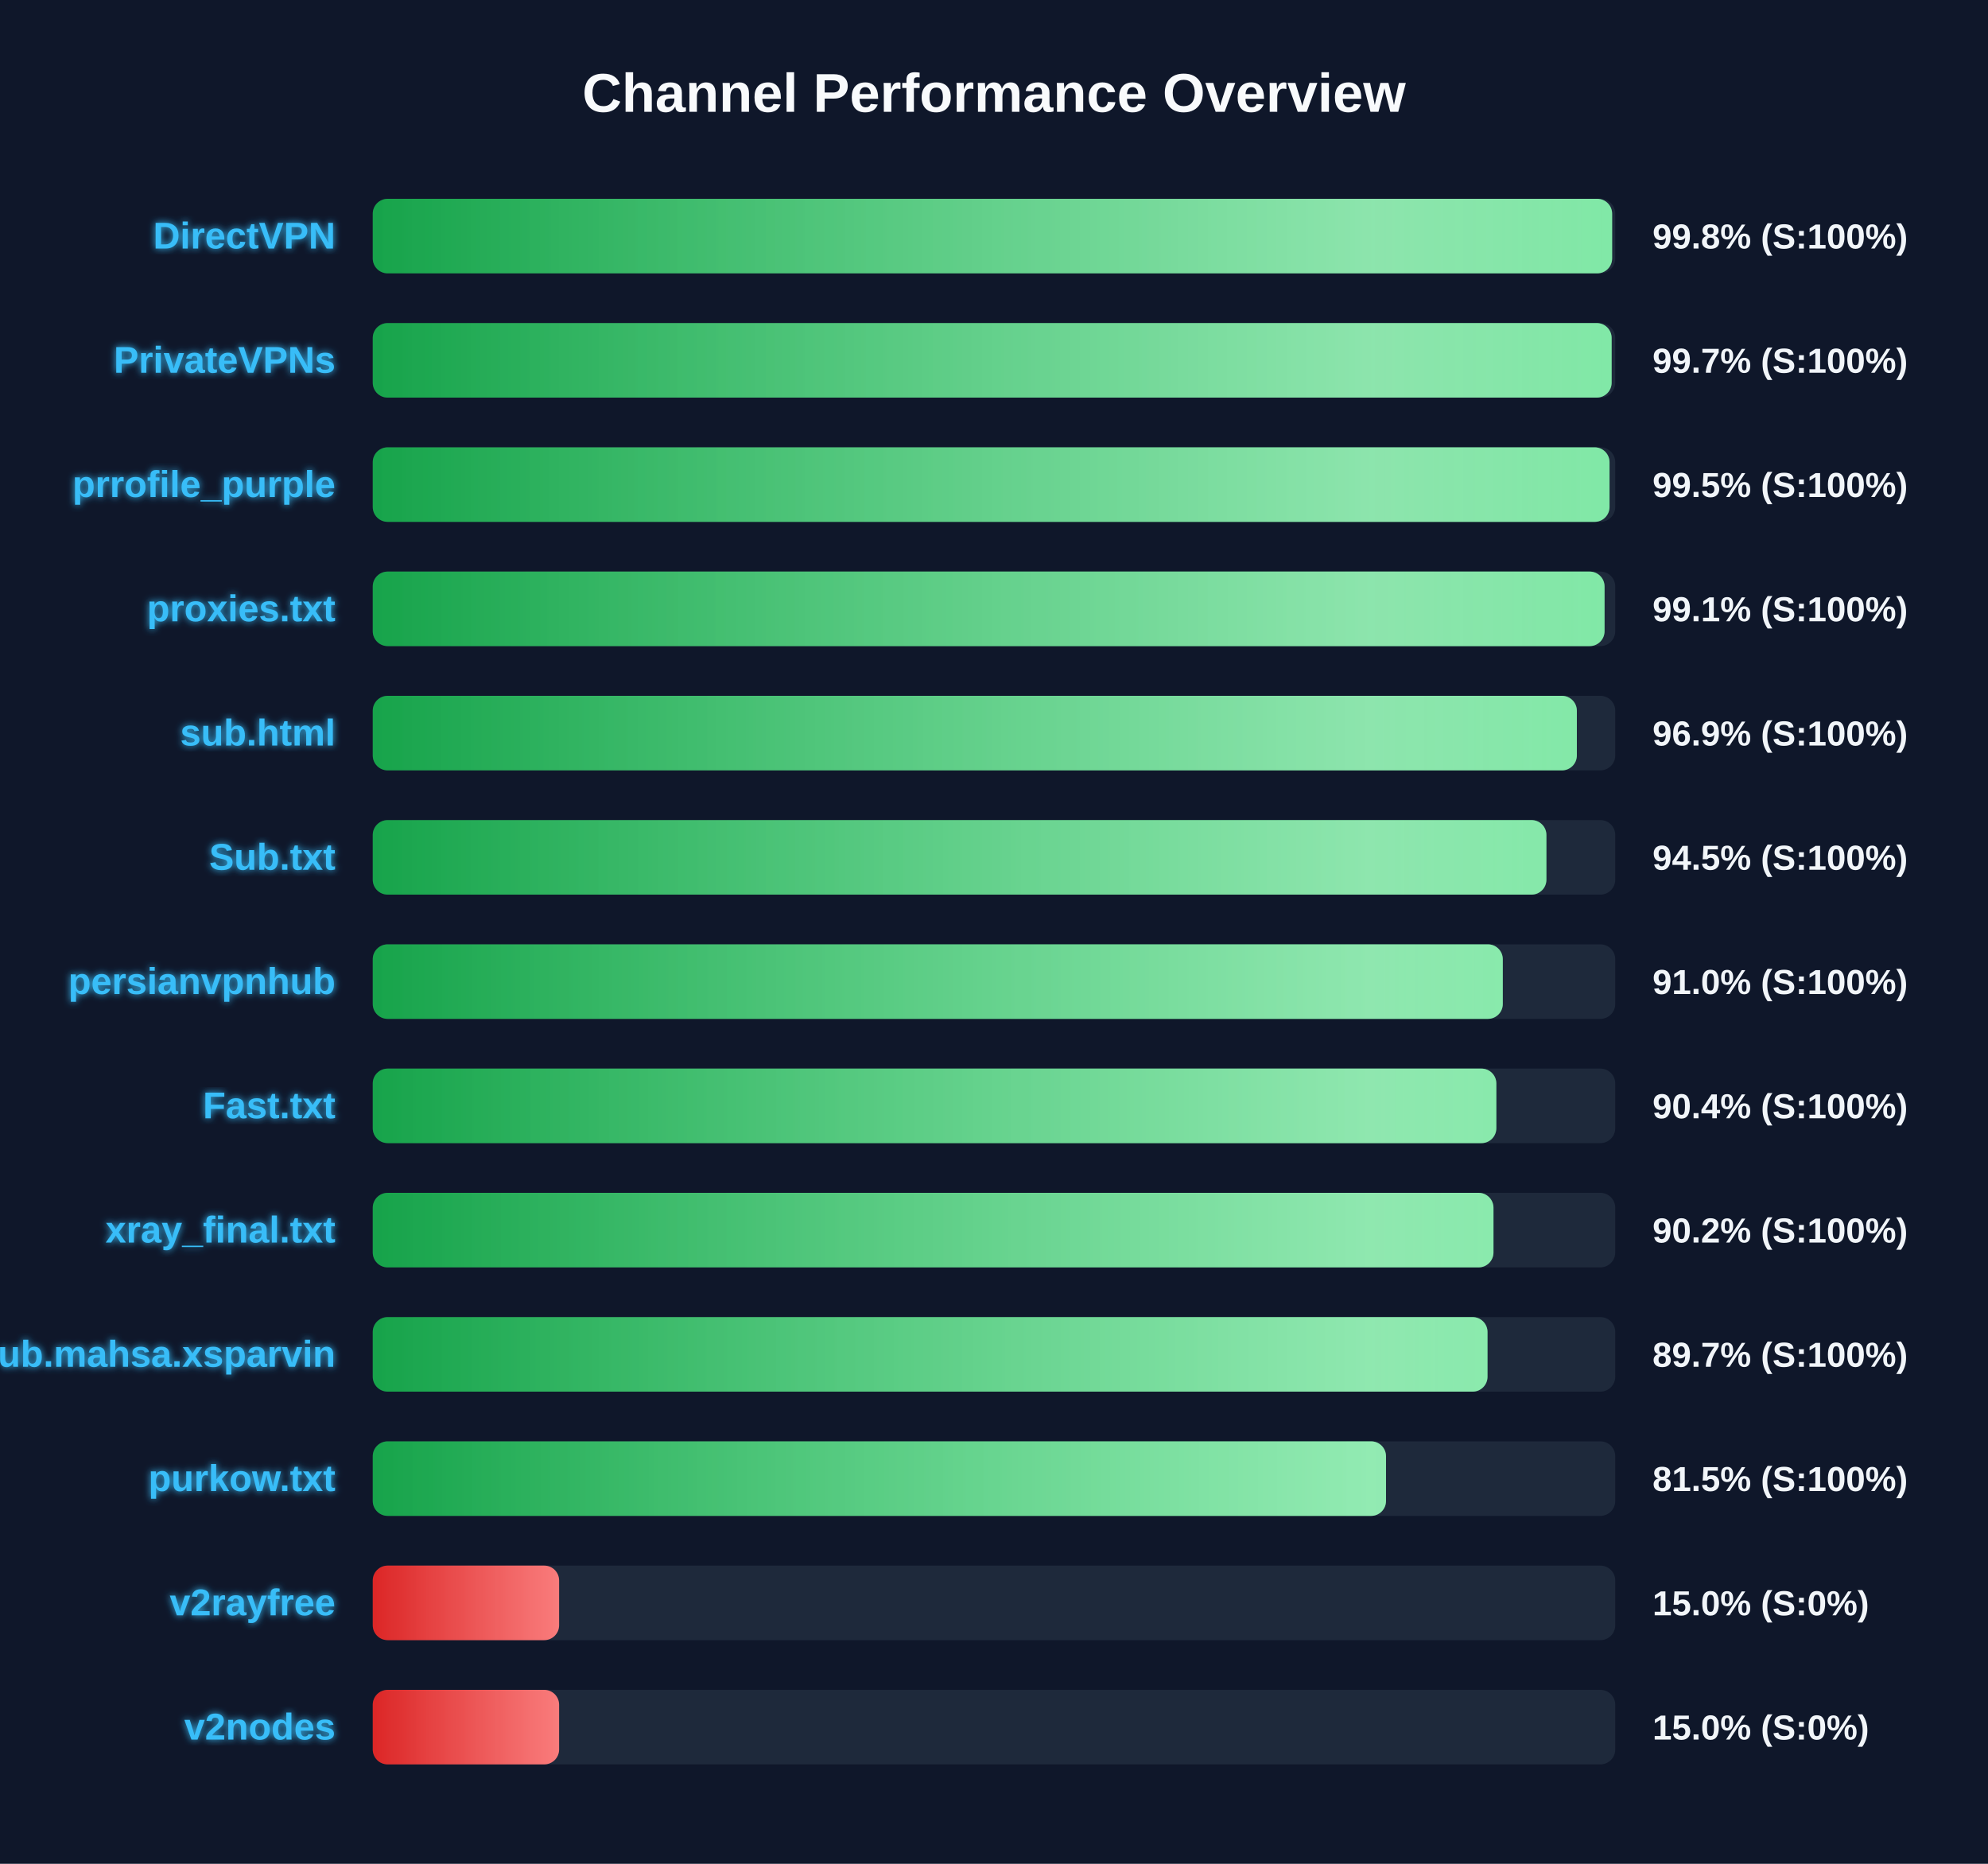
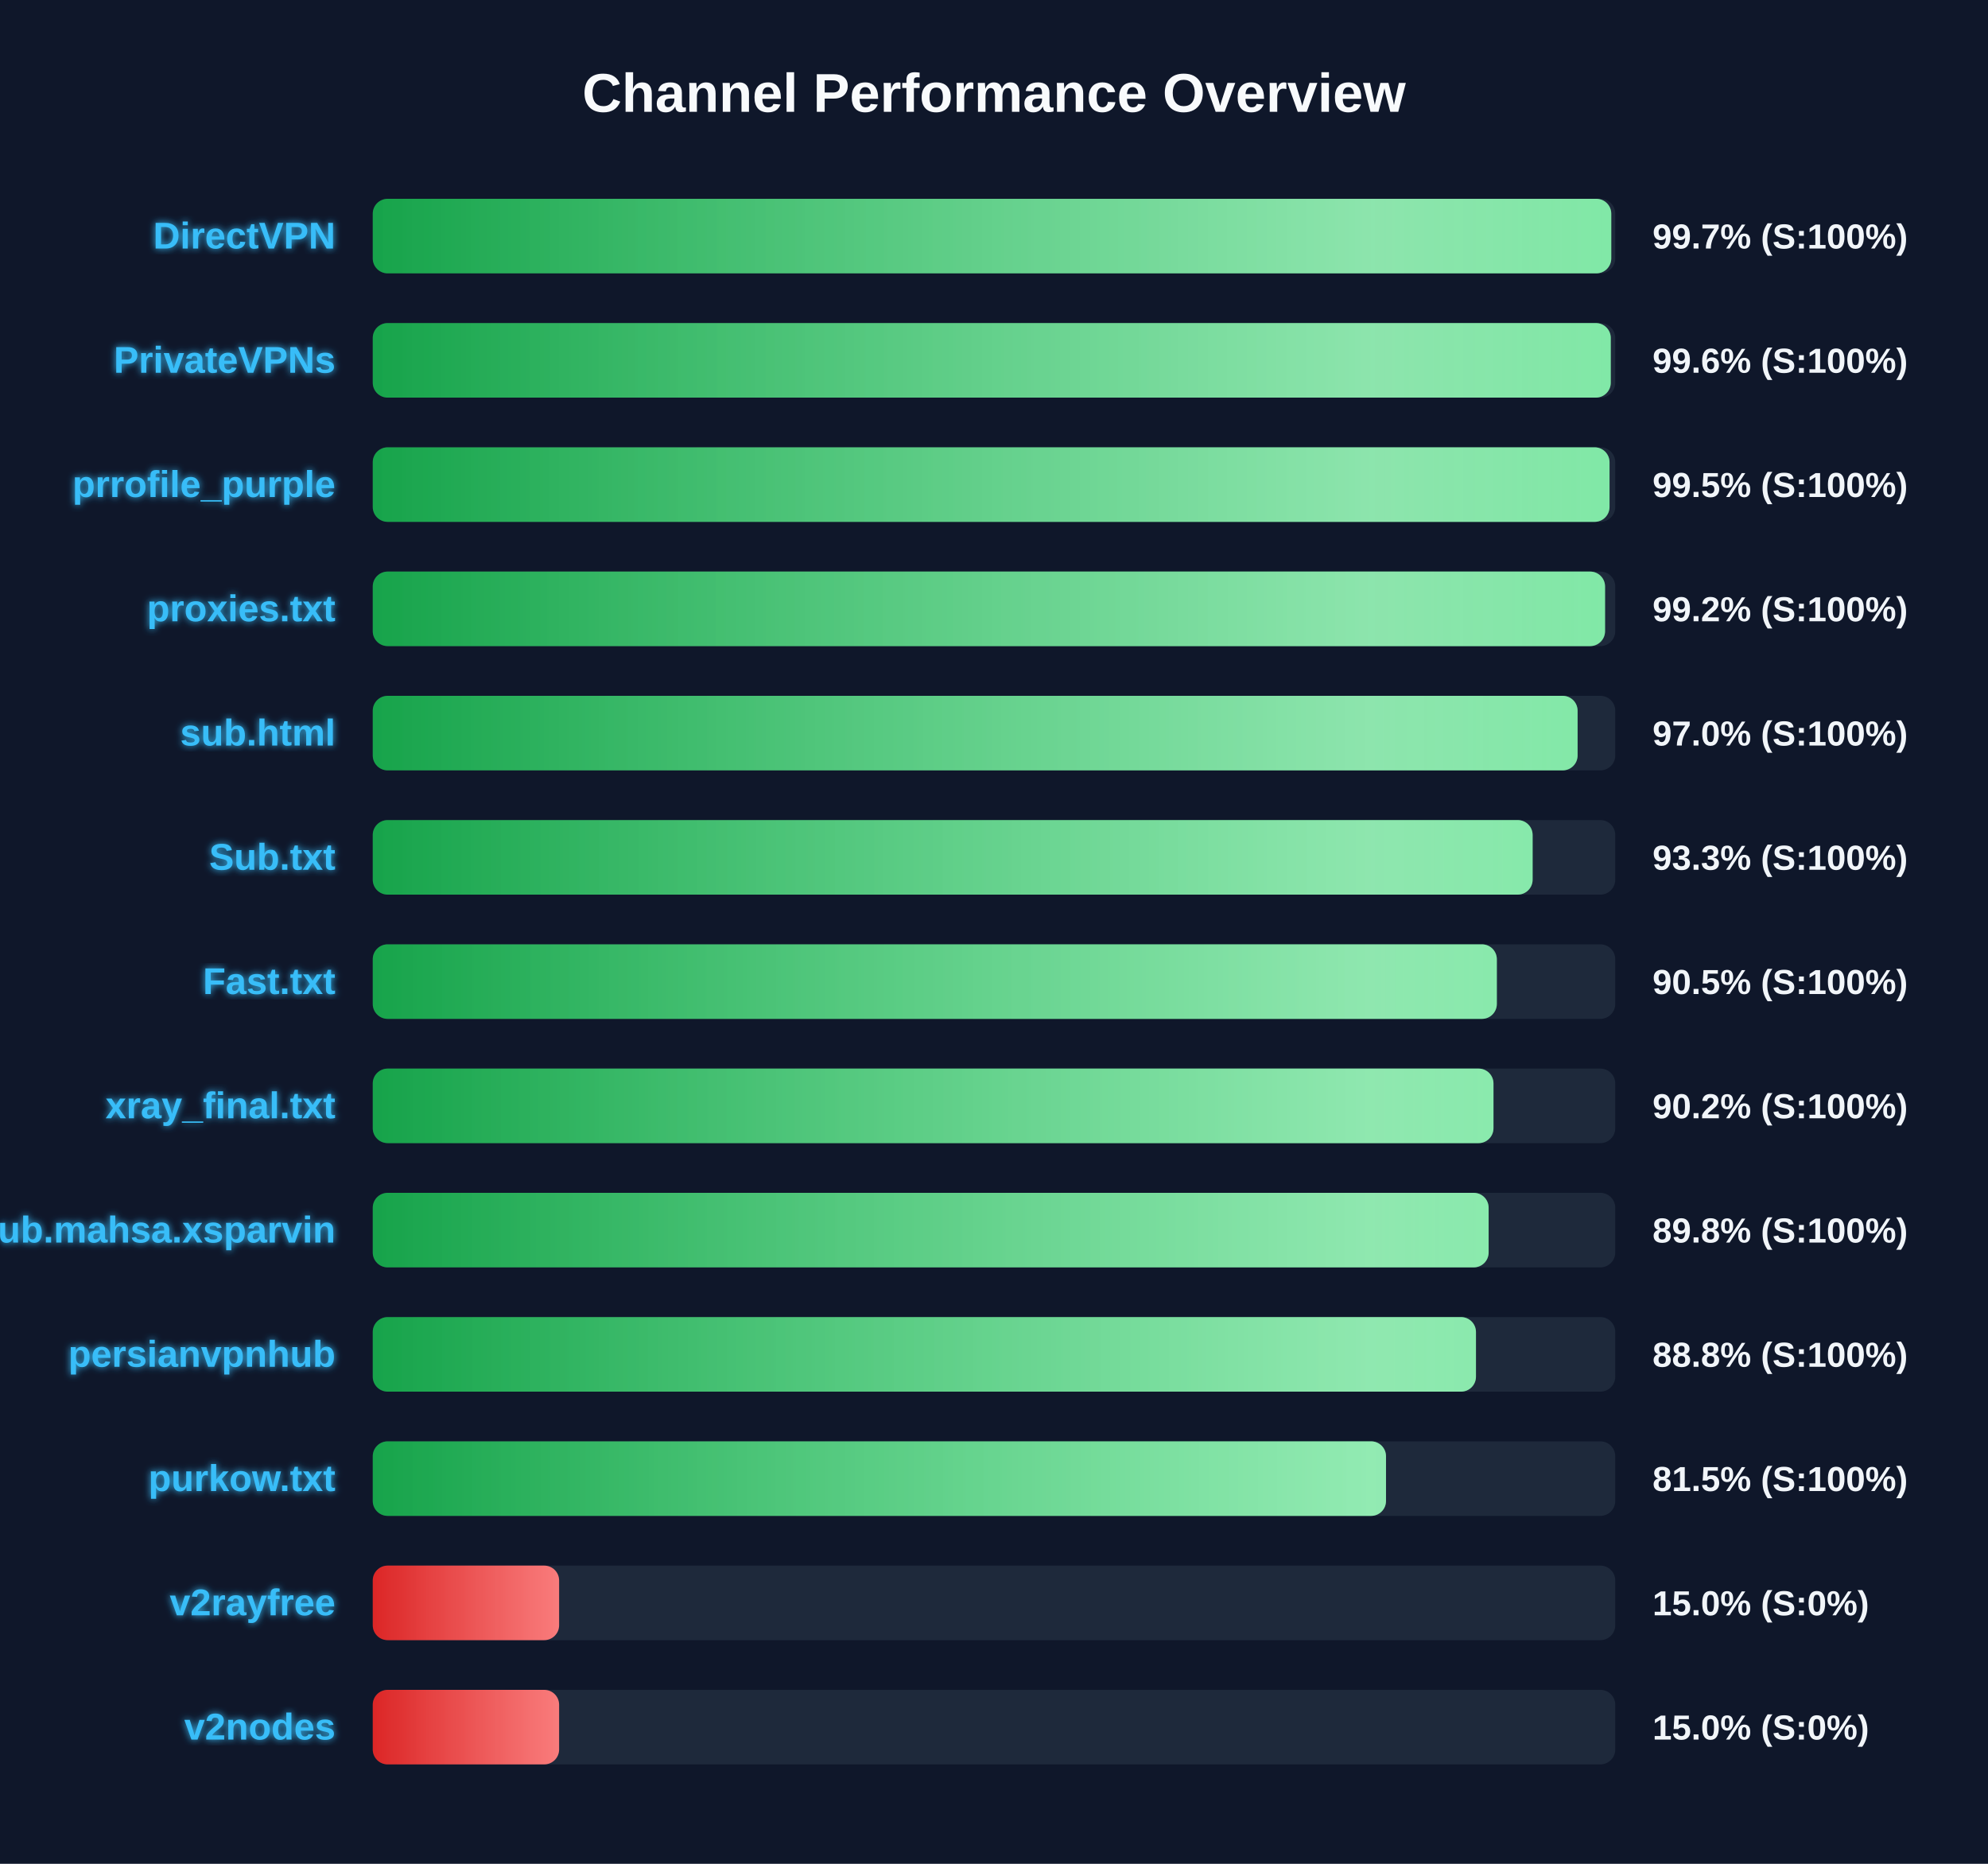
<svg xmlns="http://www.w3.org/2000/svg" width="800" height="750" version="1.1">
  <defs>
    <linearGradient id="grad-green" x1="0%" y1="0%" x2="100%" y2="0%">
      <stop offset="0%" stop-color="#16a34a" />
      <stop offset="100%" stop-color="#4ade80" />
    </linearGradient>
    <linearGradient id="grad-yellow" x1="0%" y1="0%" x2="100%" y2="0%">
      <stop offset="0%" stop-color="#ca8a04" />
      <stop offset="100%" stop-color="#fde047" />
    </linearGradient>
    <linearGradient id="grad-red" x1="0%" y1="0%" x2="100%" y2="0%">
      <stop offset="0%" stop-color="#dc2626" />
      <stop offset="100%" stop-color="#f87171" />
    </linearGradient>
    <linearGradient id="shimmer" x1="0%" y1="0%" x2="100%" y2="0%">
      <stop offset="0%" stop-color="rgba(255,255,255,0)" />
      <stop offset="50%" stop-color="rgba(255,255,255,0.4)" />
      <stop offset="100%" stop-color="rgba(255,255,255,0)" />
    </linearGradient>
    <filter id="glow" x="-20%" y="-20%" width="140%" height="140%">
      <feGaussianBlur stdDeviation="1.5" result="blur" />
      <feComposite in="SourceGraphic" in2="blur" operator="over" />
    </filter>
  </defs>
  <style>
        .bg-rect { fill: #0f172a; }
        .title { font: bold 22px 'Segoe UI', Arial, sans-serif; fill: #f8fafc; }
        .row { font: bold 15px 'Segoe UI', Arial, sans-serif; fill: #38bdf8; filter: url(#glow); }
        .score { font: bold 14px 'Segoe UI', Arial, sans-serif; fill: #f1f5f9; }
        @keyframes shimmer-anim {
            0% { transform: translateX(-100%); }
            100% { transform: translateX(200%); }
        }
        .shimmer-rect {
            animation: shimmer-anim 2.5s infinite linear;
        }
    </style>
  <rect width="100%" height="100%" class="bg-rect" />
  <text x="400" y="45" text-anchor="middle" class="title">Channel Performance Overview</text>
  <rect x="150" y="80" width="500" height="30" fill="#1e293b" rx="6" />
  <clipPath id="clip-0">
-     <rect x="150" y="80" width="498.75" height="30" rx="6" />
+     <rect x="150" y="80" width="498.4" height="30" rx="6" />
  </clipPath>
-   <rect x="150" y="80" width="498.75" height="30" fill="url(#grad-green)" rx="6" />
+   <rect x="150" y="80" width="498.4" height="30" fill="url(#grad-green)" rx="6" />
  <g clip-path="url(#clip-0)">
    <rect x="150" y="80" width="100%" height="30" fill="url(#shimmer)" class="shimmer-rect" />
  </g>
  <text x="135" y="100" text-anchor="end" class="row">DirectVPN</text>
-   <text x="665" y="100" text-anchor="start" class="score">99.8% (S:100%)</text>
+   <text x="665" y="100" text-anchor="start" class="score">99.7% (S:100%)</text>
  <rect x="150" y="130" width="500" height="30" fill="#1e293b" rx="6" />
  <clipPath id="clip-1">
-     <rect x="150" y="130" width="498.55" height="30" rx="6" />
+     <rect x="150" y="130" width="498.2" height="30" rx="6" />
  </clipPath>
-   <rect x="150" y="130" width="498.55" height="30" fill="url(#grad-green)" rx="6" />
+   <rect x="150" y="130" width="498.2" height="30" fill="url(#grad-green)" rx="6" />
  <g clip-path="url(#clip-1)">
    <rect x="150" y="130" width="100%" height="30" fill="url(#shimmer)" class="shimmer-rect" />
  </g>
  <text x="135" y="150" text-anchor="end" class="row">PrivateVPNs</text>
-   <text x="665" y="150" text-anchor="start" class="score">99.7% (S:100%)</text>
+   <text x="665" y="150" text-anchor="start" class="score">99.6% (S:100%)</text>
  <rect x="150" y="180" width="500" height="30" fill="#1e293b" rx="6" />
  <clipPath id="clip-2">
    <rect x="150" y="180" width="497.7" height="30" rx="6" />
  </clipPath>
  <rect x="150" y="180" width="497.7" height="30" fill="url(#grad-green)" rx="6" />
  <g clip-path="url(#clip-2)">
    <rect x="150" y="180" width="100%" height="30" fill="url(#shimmer)" class="shimmer-rect" />
  </g>
  <text x="135" y="200" text-anchor="end" class="row">prrofile_purple</text>
  <text x="665" y="200" text-anchor="start" class="score">99.5% (S:100%)</text>
  <rect x="150" y="230" width="500" height="30" fill="#1e293b" rx="6" />
  <clipPath id="clip-3">
-     <rect x="150" y="230" width="495.7" height="30" rx="6" />
+     <rect x="150" y="230" width="495.9" height="30" rx="6" />
  </clipPath>
-   <rect x="150" y="230" width="495.7" height="30" fill="url(#grad-green)" rx="6" />
+   <rect x="150" y="230" width="495.9" height="30" fill="url(#grad-green)" rx="6" />
  <g clip-path="url(#clip-3)">
    <rect x="150" y="230" width="100%" height="30" fill="url(#shimmer)" class="shimmer-rect" />
  </g>
  <text x="135" y="250" text-anchor="end" class="row">proxies.txt</text>
-   <text x="665" y="250" text-anchor="start" class="score">99.1% (S:100%)</text>
+   <text x="665" y="250" text-anchor="start" class="score">99.2% (S:100%)</text>
  <rect x="150" y="280" width="500" height="30" fill="#1e293b" rx="6" />
  <clipPath id="clip-4">
-     <rect x="150" y="280" width="484.55" height="30" rx="6" />
+     <rect x="150" y="280" width="484.85" height="30" rx="6" />
  </clipPath>
-   <rect x="150" y="280" width="484.55" height="30" fill="url(#grad-green)" rx="6" />
+   <rect x="150" y="280" width="484.85" height="30" fill="url(#grad-green)" rx="6" />
  <g clip-path="url(#clip-4)">
    <rect x="150" y="280" width="100%" height="30" fill="url(#shimmer)" class="shimmer-rect" />
  </g>
  <text x="135" y="300" text-anchor="end" class="row">sub.html</text>
-   <text x="665" y="300" text-anchor="start" class="score">96.9% (S:100%)</text>
+   <text x="665" y="300" text-anchor="start" class="score">97.0% (S:100%)</text>
  <rect x="150" y="330" width="500" height="30" fill="#1e293b" rx="6" />
  <clipPath id="clip-5">
-     <rect x="150" y="330" width="472.3" height="30" rx="6" />
+     <rect x="150" y="330" width="466.75" height="30" rx="6" />
  </clipPath>
-   <rect x="150" y="330" width="472.3" height="30" fill="url(#grad-green)" rx="6" />
+   <rect x="150" y="330" width="466.75" height="30" fill="url(#grad-green)" rx="6" />
  <g clip-path="url(#clip-5)">
    <rect x="150" y="330" width="100%" height="30" fill="url(#shimmer)" class="shimmer-rect" />
  </g>
  <text x="135" y="350" text-anchor="end" class="row">Sub.txt</text>
-   <text x="665" y="350" text-anchor="start" class="score">94.5% (S:100%)</text>
+   <text x="665" y="350" text-anchor="start" class="score">93.3% (S:100%)</text>
  <rect x="150" y="380" width="500" height="30" fill="#1e293b" rx="6" />
  <clipPath id="clip-6">
-     <rect x="150" y="380" width="454.75" height="30" rx="6" />
+     <rect x="150" y="380" width="452.35" height="30" rx="6" />
  </clipPath>
-   <rect x="150" y="380" width="454.75" height="30" fill="url(#grad-green)" rx="6" />
+   <rect x="150" y="380" width="452.35" height="30" fill="url(#grad-green)" rx="6" />
  <g clip-path="url(#clip-6)">
    <rect x="150" y="380" width="100%" height="30" fill="url(#shimmer)" class="shimmer-rect" />
  </g>
-   <text x="135" y="400" text-anchor="end" class="row">persianvpnhub</text>
-   <text x="665" y="400" text-anchor="start" class="score">91.0% (S:100%)</text>
+   <text x="135" y="400" text-anchor="end" class="row">Fast.txt</text>
+   <text x="665" y="400" text-anchor="start" class="score">90.5% (S:100%)</text>
  <rect x="150" y="430" width="500" height="30" fill="#1e293b" rx="6" />
  <clipPath id="clip-7">
-     <rect x="150" y="430" width="452.15" height="30" rx="6" />
+     <rect x="150" y="430" width="451.0" height="30" rx="6" />
  </clipPath>
-   <rect x="150" y="430" width="452.15" height="30" fill="url(#grad-green)" rx="6" />
+   <rect x="150" y="430" width="451.0" height="30" fill="url(#grad-green)" rx="6" />
  <g clip-path="url(#clip-7)">
    <rect x="150" y="430" width="100%" height="30" fill="url(#shimmer)" class="shimmer-rect" />
  </g>
-   <text x="135" y="450" text-anchor="end" class="row">Fast.txt</text>
-   <text x="665" y="450" text-anchor="start" class="score">90.4% (S:100%)</text>
+   <text x="135" y="450" text-anchor="end" class="row">xray_final.txt</text>
+   <text x="665" y="450" text-anchor="start" class="score">90.2% (S:100%)</text>
  <rect x="150" y="480" width="500" height="30" fill="#1e293b" rx="6" />
  <clipPath id="clip-8">
-     <rect x="150" y="480" width="451.0" height="30" rx="6" />
+     <rect x="150" y="480" width="449.05" height="30" rx="6" />
  </clipPath>
-   <rect x="150" y="480" width="451.0" height="30" fill="url(#grad-green)" rx="6" />
+   <rect x="150" y="480" width="449.05" height="30" fill="url(#grad-green)" rx="6" />
  <g clip-path="url(#clip-8)">
    <rect x="150" y="480" width="100%" height="30" fill="url(#shimmer)" class="shimmer-rect" />
  </g>
-   <text x="135" y="500" text-anchor="end" class="row">xray_final.txt</text>
-   <text x="665" y="500" text-anchor="start" class="score">90.2% (S:100%)</text>
+   <text x="135" y="500" text-anchor="end" class="row">Sub.mahsa.xsparvin</text>
+   <text x="665" y="500" text-anchor="start" class="score">89.8% (S:100%)</text>
  <rect x="150" y="530" width="500" height="30" fill="#1e293b" rx="6" />
  <clipPath id="clip-9">
-     <rect x="150" y="530" width="448.6" height="30" rx="6" />
+     <rect x="150" y="530" width="443.95" height="30" rx="6" />
  </clipPath>
-   <rect x="150" y="530" width="448.6" height="30" fill="url(#grad-green)" rx="6" />
+   <rect x="150" y="530" width="443.95" height="30" fill="url(#grad-green)" rx="6" />
  <g clip-path="url(#clip-9)">
    <rect x="150" y="530" width="100%" height="30" fill="url(#shimmer)" class="shimmer-rect" />
  </g>
-   <text x="135" y="550" text-anchor="end" class="row">Sub.mahsa.xsparvin</text>
-   <text x="665" y="550" text-anchor="start" class="score">89.7% (S:100%)</text>
+   <text x="135" y="550" text-anchor="end" class="row">persianvpnhub</text>
+   <text x="665" y="550" text-anchor="start" class="score">88.8% (S:100%)</text>
  <rect x="150" y="580" width="500" height="30" fill="#1e293b" rx="6" />
  <clipPath id="clip-10">
    <rect x="150" y="580" width="407.75" height="30" rx="6" />
  </clipPath>
  <rect x="150" y="580" width="407.75" height="30" fill="url(#grad-green)" rx="6" />
  <g clip-path="url(#clip-10)">
    <rect x="150" y="580" width="100%" height="30" fill="url(#shimmer)" class="shimmer-rect" />
  </g>
  <text x="135" y="600" text-anchor="end" class="row">purkow.txt</text>
  <text x="665" y="600" text-anchor="start" class="score">81.5% (S:100%)</text>
  <rect x="150" y="630" width="500" height="30" fill="#1e293b" rx="6" />
  <clipPath id="clip-11">
    <rect x="150" y="630" width="75.0" height="30" rx="6" />
  </clipPath>
  <rect x="150" y="630" width="75.0" height="30" fill="url(#grad-red)" rx="6" />
  <g clip-path="url(#clip-11)">
    <rect x="150" y="630" width="100%" height="30" fill="url(#shimmer)" class="shimmer-rect" />
  </g>
  <text x="135" y="650" text-anchor="end" class="row">v2rayfree</text>
  <text x="665" y="650" text-anchor="start" class="score">15.0% (S:0%)</text>
  <rect x="150" y="680" width="500" height="30" fill="#1e293b" rx="6" />
  <clipPath id="clip-12">
    <rect x="150" y="680" width="75.0" height="30" rx="6" />
  </clipPath>
  <rect x="150" y="680" width="75.0" height="30" fill="url(#grad-red)" rx="6" />
  <g clip-path="url(#clip-12)">
    <rect x="150" y="680" width="100%" height="30" fill="url(#shimmer)" class="shimmer-rect" />
  </g>
  <text x="135" y="700" text-anchor="end" class="row">v2nodes</text>
  <text x="665" y="700" text-anchor="start" class="score">15.0% (S:0%)</text>
</svg>
